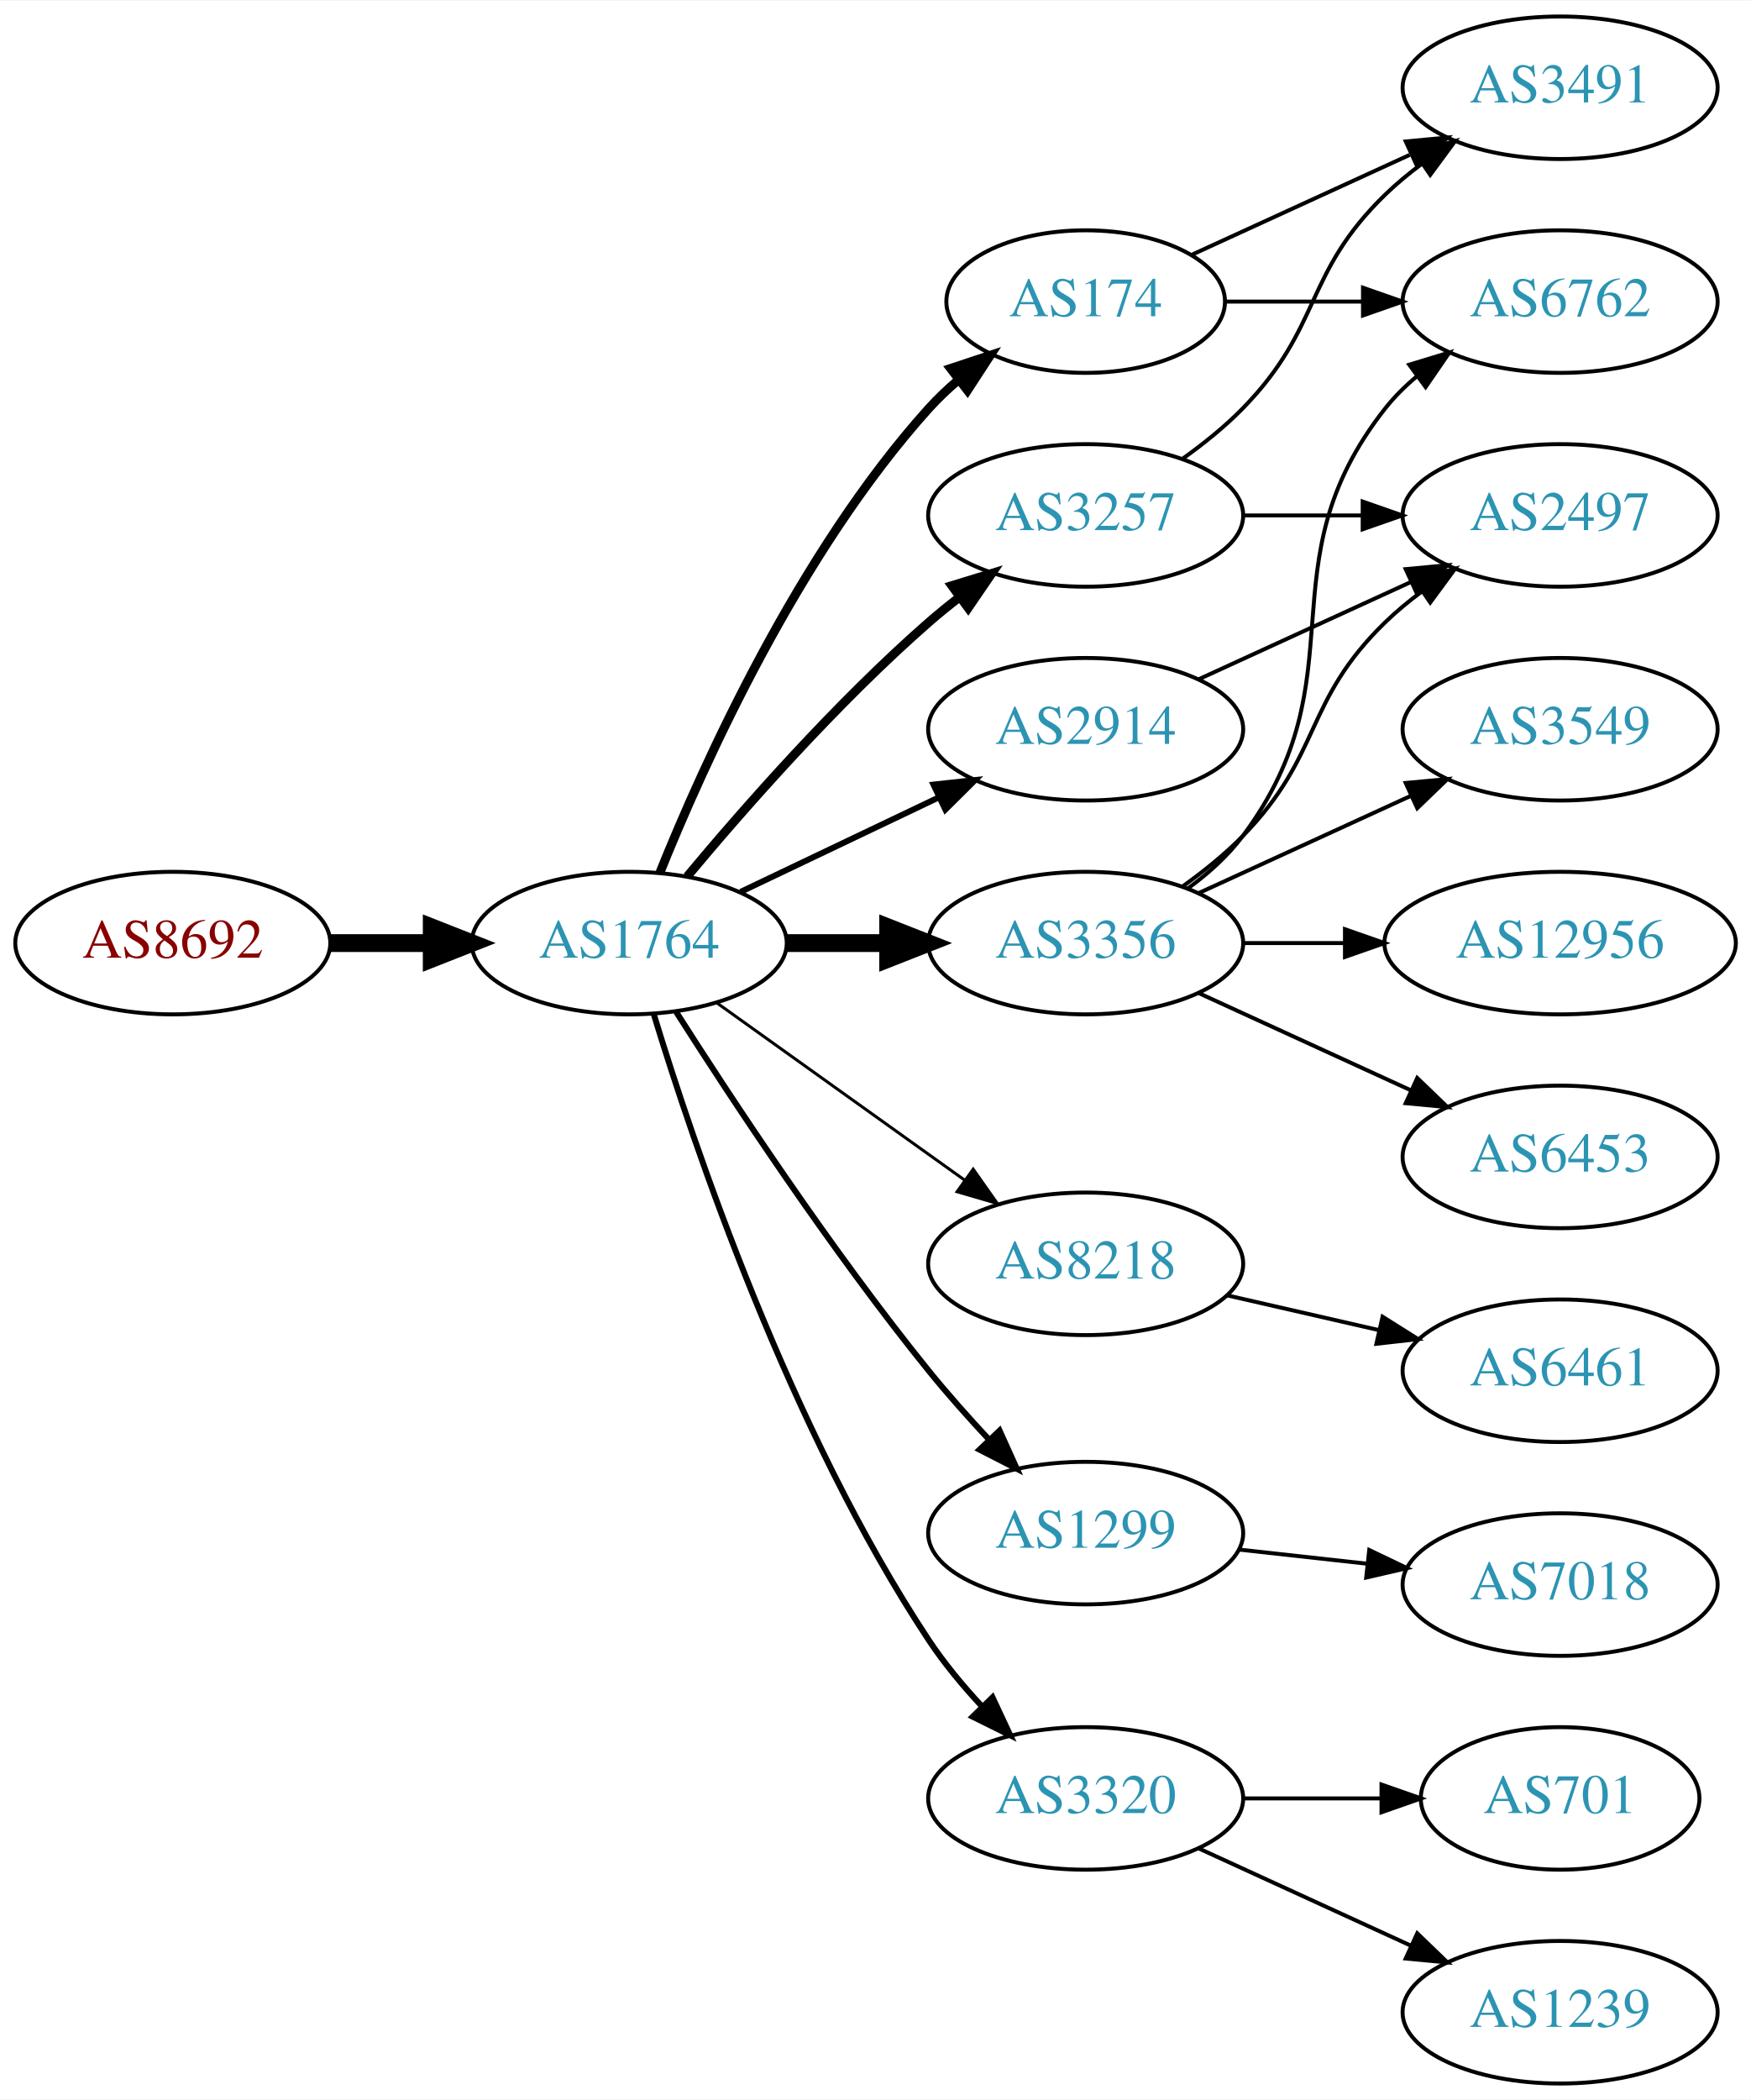
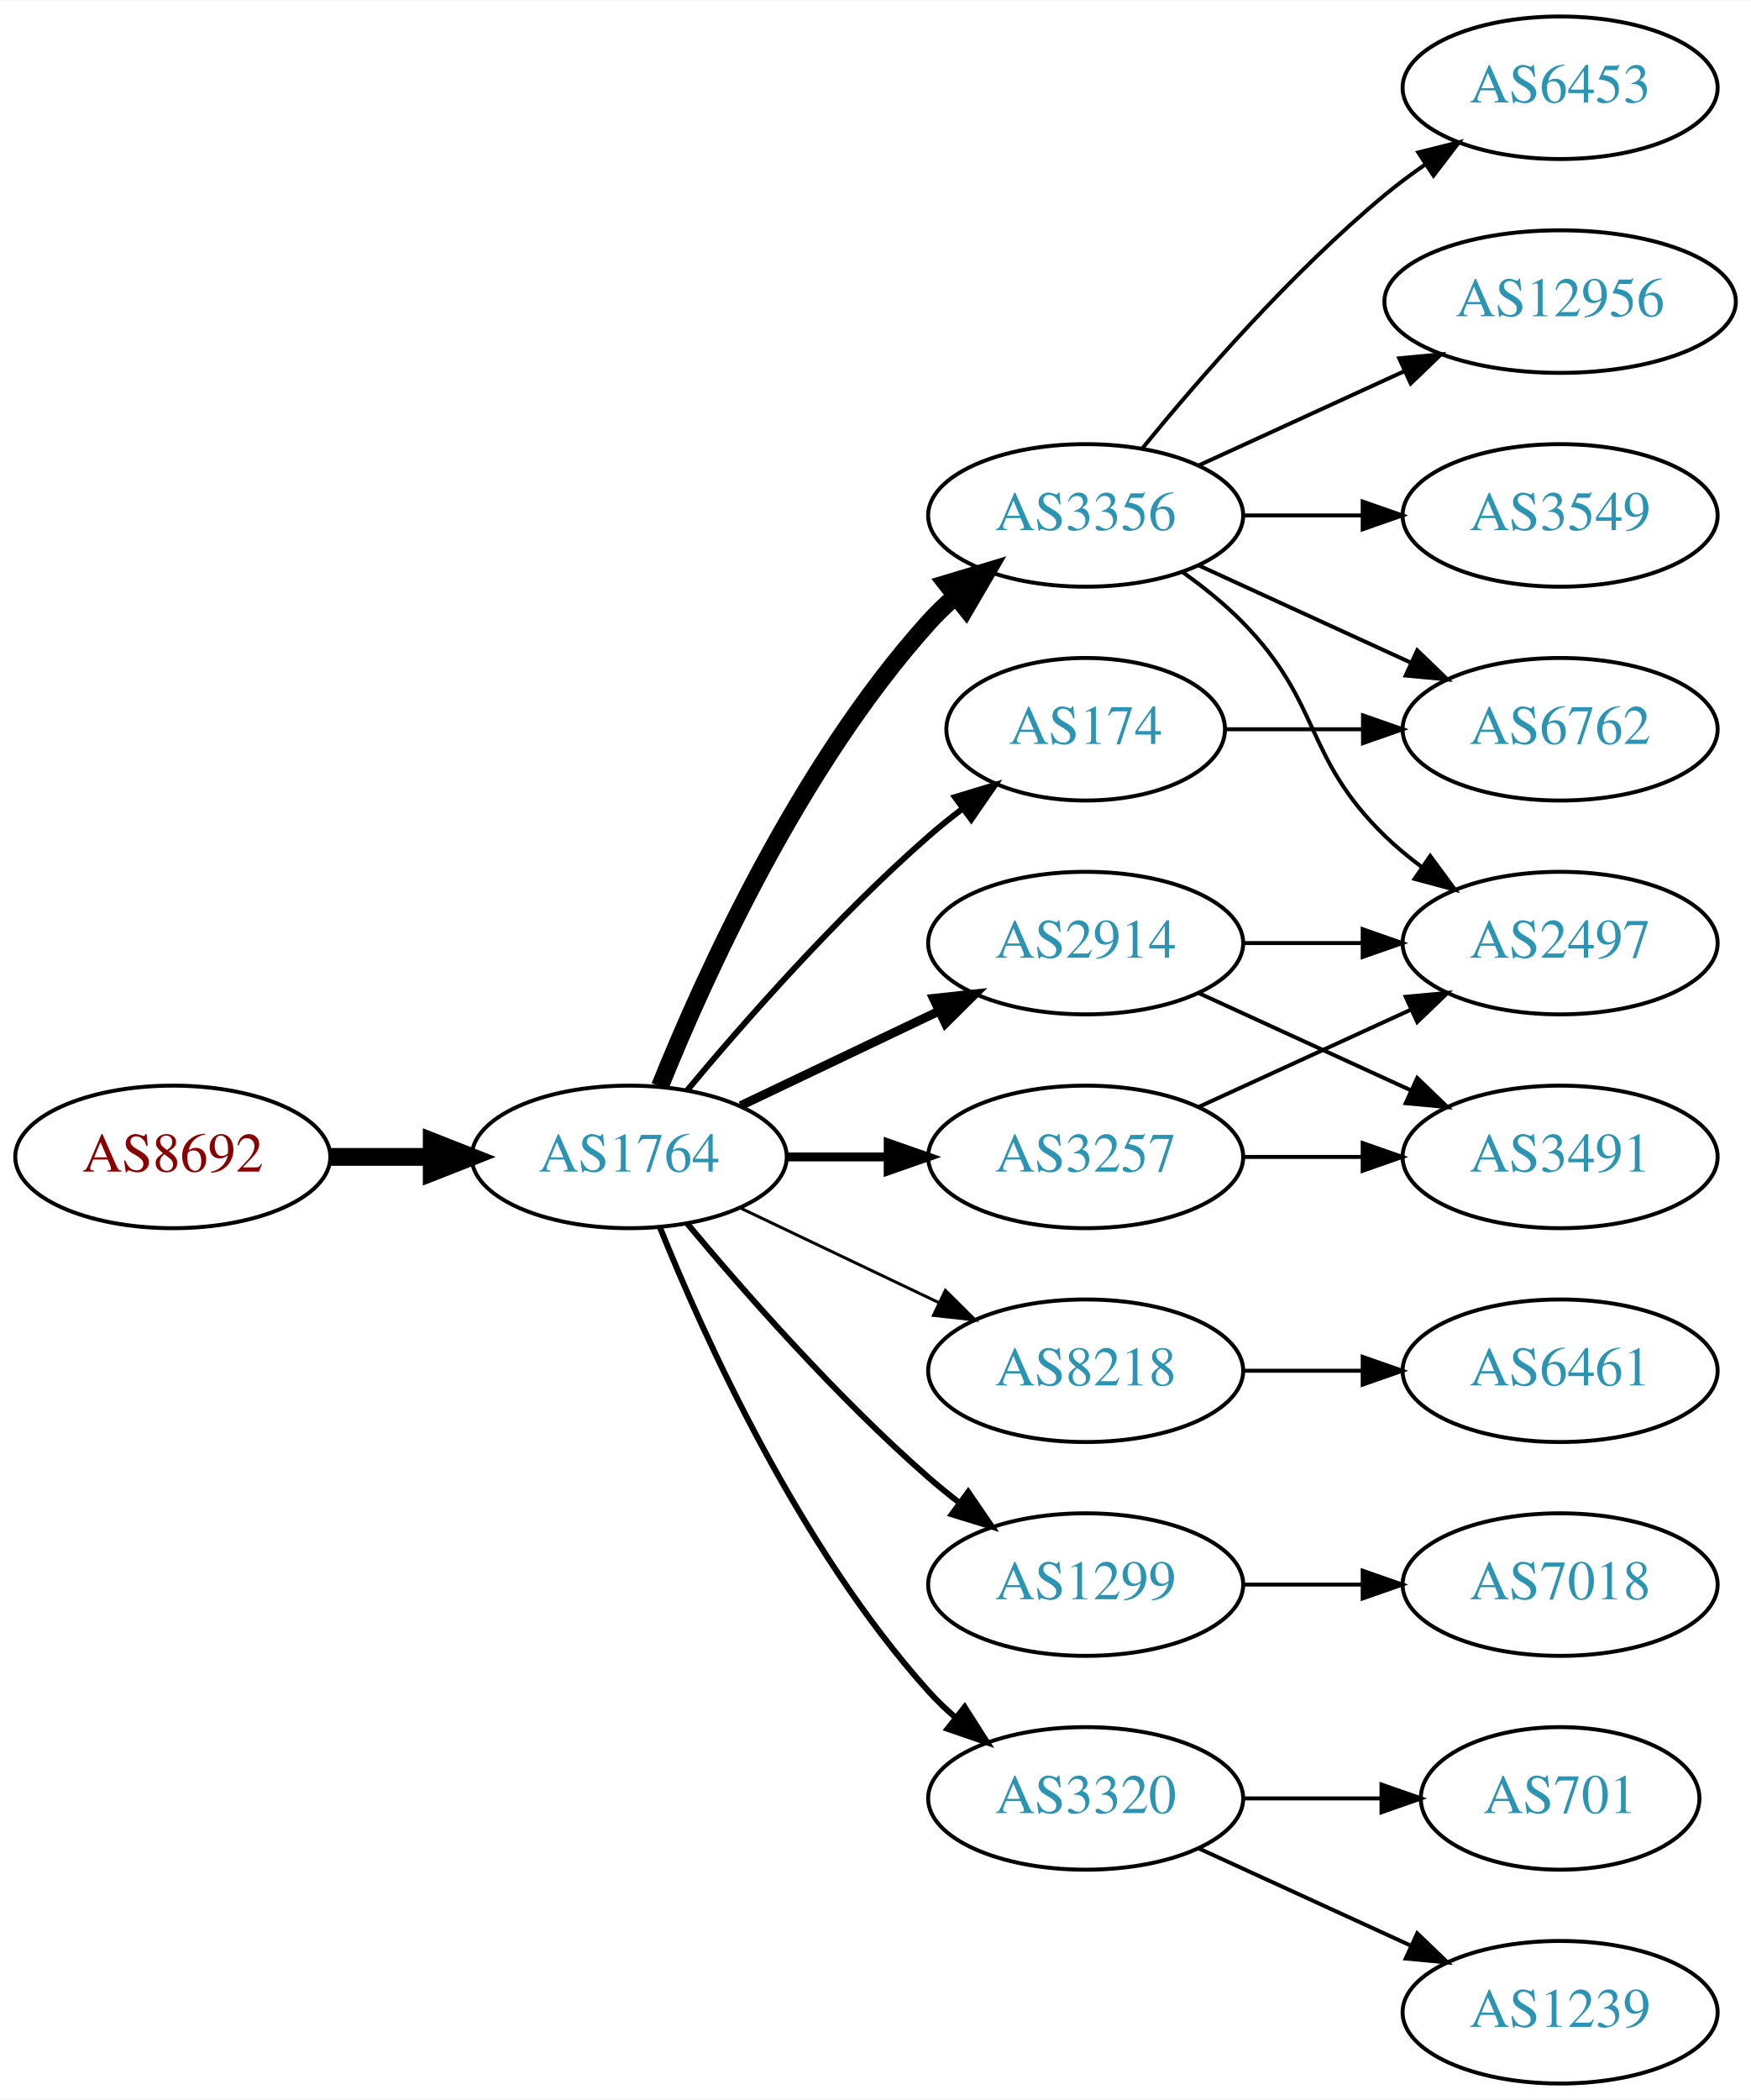
<svg xmlns="http://www.w3.org/2000/svg" xmlns:xlink="http://www.w3.org/1999/xlink" width="442pt" height="530pt" viewBox="0.00 0.00 442.27 530.00">
  <g id="graph0" class="graph" transform="scale(1 1) rotate(0) translate(4 526)">
    <polygon fill="white" stroke="none" points="-4,4 -4,-526 438.271,-526 438.271,4 -4,4" />
    <g id="node1" class="node">
      <g id="a_node1">
        <a xlink:href="/asn/8692" xlink:title="AS8692 ~ Bundesrechenzentrum GmbH [AT]">
-           <ellipse fill="#ffffff" stroke="black" cx="39.647" cy="-288" rx="39.794" ry="18" />
-           <text text-anchor="middle" x="39.647" y="-284.3" font-family="Times,serif" font-size="14.00" fill="#880000">AS8692</text>
+           <ellipse fill="#ffffff" stroke="black" cx="39.647" cy="-234" rx="39.794" ry="18" />
+           <text text-anchor="middle" x="39.647" y="-230.3" font-family="Times,serif" font-size="14.00" fill="#880000">AS8692</text>
        </a>
      </g>
    </g>
    <g id="node2" class="node">
      <g id="a_node2">
        <a xlink:href="/asn/1764" xlink:title="AS1764 ~ NEXTLAYER-AS [AT]">
-           <ellipse fill="#ffffff" stroke="black" cx="154.939" cy="-288" rx="39.794" ry="18" />
-           <text text-anchor="middle" x="154.939" y="-284.3" font-family="Times,serif" font-size="14.00" fill="#2c94b3">AS1764</text>
+           <ellipse fill="#ffffff" stroke="black" cx="154.939" cy="-234" rx="39.794" ry="18" />
+           <text text-anchor="middle" x="154.939" y="-230.3" font-family="Times,serif" font-size="14.00" fill="#2c94b3">AS1764</text>
        </a>
      </g>
    </g>
    <g id="edge1" class="edge">
-       <path fill="none" stroke="black" stroke-width="4.5" d="M79.319,-288C87.522,-288 96.286,-288 104.818,-288" />
-       <polygon fill="black" stroke="black" stroke-width="4.5" points="105.057,-291.938 115.057,-288 105.057,-284.063 105.057,-291.938" />
+       <path fill="none" stroke="black" stroke-width="4.5" d="M79.319,-234C87.522,-234 96.286,-234 104.818,-234" />
+       <polygon fill="black" stroke="black" stroke-width="4.5" points="105.057,-237.938 115.057,-234 105.057,-230.063 105.057,-237.938" />
    </g>
    <g id="node3" class="node">
      <g id="a_node3">
-         <a xlink:href="/asn/174" xlink:title="AS174 ~ Cogent Communications [US]">
-           <ellipse fill="#ffffff" stroke="black" cx="270.232" cy="-450" rx="35.194" ry="18" />
-           <text text-anchor="middle" x="270.232" y="-446.3" font-family="Times,serif" font-size="14.00" fill="#2c94b3">AS174</text>
+         <a xlink:href="/asn/2914" xlink:title="AS2914 ~ NTT America, Inc. [US]">
+           <ellipse fill="#ffffff" stroke="black" cx="270.232" cy="-288" rx="39.794" ry="18" />
+           <text text-anchor="middle" x="270.232" y="-284.3" font-family="Times,serif" font-size="14.00" fill="#2c94b3">AS2914</text>
        </a>
      </g>
    </g>
    <g id="edge2" class="edge">
-       <path fill="none" stroke="black" stroke-width="2.25" d="M162.687,-305.787C173.738,-333.243 197.791,-386.578 230.586,-423 232.902,-425.572 235.506,-428.03 238.242,-430.343" />
-       <polygon fill="black" stroke="black" stroke-width="2.25" points="236.108,-433.117 246.165,-436.448 240.38,-427.572 236.108,-433.117" />
+       <path fill="none" stroke="black" stroke-width="2.25" d="M183.076,-246.934C198.07,-254.081 216.891,-263.052 233.114,-270.785" />
+       <polygon fill="black" stroke="black" stroke-width="2.25" points="231.784,-274.028 242.317,-275.171 234.796,-267.709 231.784,-274.028" />
    </g>
    <g id="node4" class="node">
      <g id="a_node4">
-         <a xlink:href="/asn/3257" xlink:title="AS3257 ~ GTT [DE]">
-           <ellipse fill="#ffffff" stroke="black" cx="270.232" cy="-396" rx="39.794" ry="18" />
-           <text text-anchor="middle" x="270.232" y="-392.3" font-family="Times,serif" font-size="14.00" fill="#2c94b3">AS3257</text>
+         <a xlink:href="/asn/8218" xlink:title="AS8218 ~ legacy Neotelecoms [FR]">
+           <ellipse fill="#ffffff" stroke="black" cx="270.232" cy="-180" rx="39.794" ry="18" />
+           <text text-anchor="middle" x="270.232" y="-176.3" font-family="Times,serif" font-size="14.00" fill="#2c94b3">AS8218</text>
        </a>
      </g>
    </g>
    <g id="edge3" class="edge">
-       <path fill="none" stroke="black" stroke-width="2.25" d="M169.569,-304.817C183.852,-321.929 207.398,-348.745 230.586,-369 233.052,-371.154 235.69,-373.294 238.388,-375.372" />
-       <polygon fill="black" stroke="black" stroke-width="2.25" points="236.413,-378.264 246.542,-381.37 240.561,-372.625 236.413,-378.264" />
+       <path fill="none" stroke="black" stroke-width="0.75" d="M183.076,-221.066C198.07,-213.919 216.891,-204.948 233.114,-197.215" />
+       <polygon fill="black" stroke="black" stroke-width="0.75" points="234.796,-200.291 242.317,-192.829 231.784,-193.972 234.796,-200.291" />
    </g>
    <g id="node5" class="node">
      <g id="a_node5">
-         <a xlink:href="/asn/2914" xlink:title="AS2914 ~ NTT America, Inc. [US]">
-           <ellipse fill="#ffffff" stroke="black" cx="270.232" cy="-342" rx="39.794" ry="18" />
-           <text text-anchor="middle" x="270.232" y="-338.3" font-family="Times,serif" font-size="14.00" fill="#2c94b3">AS2914</text>
+         <a xlink:href="/asn/174" xlink:title="AS174 ~ Cogent Communications [US]">
+           <ellipse fill="#ffffff" stroke="black" cx="270.232" cy="-342" rx="35.194" ry="18" />
+           <text text-anchor="middle" x="270.232" y="-338.3" font-family="Times,serif" font-size="14.00" fill="#2c94b3">AS174</text>
        </a>
      </g>
    </g>
    <g id="edge4" class="edge">
-       <path fill="none" stroke="black" stroke-width="1.5" d="M183.076,-300.934C198.07,-308.081 216.891,-317.052 233.114,-324.785" />
-       <polygon fill="black" stroke="black" stroke-width="1.5" points="231.784,-328.028 242.317,-329.171 234.796,-321.709 231.784,-328.028" />
+       <path fill="none" stroke="black" stroke-width="1.5" d="M169.569,-250.817C183.852,-267.929 207.398,-294.745 230.586,-315 233.256,-317.332 236.128,-319.648 239.059,-321.886" />
+       <polygon fill="black" stroke="black" stroke-width="1.5" points="237.209,-324.87 247.35,-327.939 241.337,-319.216 237.209,-324.87" />
    </g>
    <g id="node6" class="node">
      <g id="a_node6">
-         <a xlink:href="/asn/3356" xlink:title="AS3356 ~ Level 3 Parent, LLC [US]">
-           <ellipse fill="#ffffff" stroke="black" cx="270.232" cy="-288" rx="39.794" ry="18" />
-           <text text-anchor="middle" x="270.232" y="-284.3" font-family="Times,serif" font-size="14.00" fill="#2c94b3">AS3356</text>
+         <a xlink:href="/asn/1299" xlink:title="AS1299 ~ Telia Carrier [EU]">
+           <ellipse fill="#ffffff" stroke="black" cx="270.232" cy="-126" rx="39.794" ry="18" />
+           <text text-anchor="middle" x="270.232" y="-122.3" font-family="Times,serif" font-size="14.00" fill="#2c94b3">AS1299</text>
        </a>
      </g>
    </g>
    <g id="edge5" class="edge">
-       <path fill="none" stroke="black" stroke-width="4.5" d="M194.612,-288C202.815,-288 211.579,-288 220.111,-288" />
-       <polygon fill="black" stroke="black" stroke-width="4.5" points="220.35,-291.938 230.35,-288 220.35,-284.063 220.35,-291.938" />
+       <path fill="none" stroke="black" stroke-width="1.5" d="M169.569,-217.183C183.852,-200.071 207.398,-173.255 230.586,-153 233.052,-150.846 235.69,-148.706 238.388,-146.628" />
+       <polygon fill="black" stroke="black" stroke-width="1.5" points="240.561,-149.375 246.542,-140.63 236.413,-143.736 240.561,-149.375" />
    </g>
    <g id="node7" class="node">
      <g id="a_node7">
-         <a xlink:href="/asn/8218" xlink:title="AS8218 ~ legacy Neotelecoms [FR]">
-           <ellipse fill="#ffffff" stroke="black" cx="270.232" cy="-207" rx="39.794" ry="18" />
-           <text text-anchor="middle" x="270.232" y="-203.3" font-family="Times,serif" font-size="14.00" fill="#2c94b3">AS8218</text>
+         <a xlink:href="/asn/3356" xlink:title="AS3356 ~ Level 3 Parent, LLC [US]">
+           <ellipse fill="#ffffff" stroke="black" cx="270.232" cy="-396" rx="39.794" ry="18" />
+           <text text-anchor="middle" x="270.232" y="-392.3" font-family="Times,serif" font-size="14.00" fill="#2c94b3">AS3356</text>
        </a>
      </g>
    </g>
    <g id="edge6" class="edge">
-       <path fill="none" stroke="black" stroke-width="0.75" d="M176.983,-272.954C194.598,-260.361 219.936,-242.245 239.602,-228.184" />
-       <polygon fill="black" stroke="black" stroke-width="0.75" points="241.817,-230.903 247.917,-222.24 237.746,-225.209 241.817,-230.903" />
+       <path fill="none" stroke="black" stroke-width="4.5" d="M162.687,-251.787C173.738,-279.243 197.791,-332.578 230.586,-369 232.588,-371.224 234.807,-373.363 237.14,-375.397" />
+       <polygon fill="black" stroke="black" stroke-width="4.5" points="235.067,-378.777 245.359,-381.873 239.941,-372.591 235.067,-378.777" />
    </g>
    <g id="node8" class="node">
      <g id="a_node8">
-         <a xlink:href="/asn/1299" xlink:title="AS1299 ~ Telia Carrier [EU]">
-           <ellipse fill="#ffffff" stroke="black" cx="270.232" cy="-139" rx="39.794" ry="18" />
-           <text text-anchor="middle" x="270.232" y="-135.3" font-family="Times,serif" font-size="14.00" fill="#2c94b3">AS1299</text>
+         <a xlink:href="/asn/3257" xlink:title="AS3257 ~ GTT [DE]">
+           <ellipse fill="#ffffff" stroke="black" cx="270.232" cy="-234" rx="39.794" ry="18" />
+           <text text-anchor="middle" x="270.232" y="-230.3" font-family="Times,serif" font-size="14.00" fill="#2c94b3">AS3257</text>
        </a>
      </g>
    </g>
    <g id="edge7" class="edge">
-       <path fill="none" stroke="black" stroke-width="1.5" d="M166.811,-270.591C180.706,-248.753 205.925,-210.476 230.586,-180 235.324,-174.145 240.708,-168.103 245.921,-162.516" />
-       <polygon fill="black" stroke="black" stroke-width="1.5" points="248.487,-164.896 252.846,-155.24 243.417,-160.07 248.487,-164.896" />
+       <path fill="none" stroke="black" stroke-width="2.25" d="M194.612,-234C202.815,-234 211.579,-234 220.111,-234" />
+       <polygon fill="black" stroke="black" stroke-width="2.25" points="220.35,-237.5 230.35,-234 220.35,-230.5 220.35,-237.5" />
    </g>
    <g id="node9" class="node">
      <g id="a_node9">
        <a xlink:href="/asn/3320" xlink:title="AS3320 ~ DTAG [DE]">
          <ellipse fill="#ffffff" stroke="black" cx="270.232" cy="-72" rx="39.794" ry="18" />
          <text text-anchor="middle" x="270.232" y="-68.3" font-family="Times,serif" font-size="14.00" fill="#2c94b3">AS3320</text>
        </a>
      </g>
    </g>
    <g id="edge8" class="edge">
-       <path fill="none" stroke="black" stroke-width="1.5" d="M161.087,-270.206C171.139,-237.193 195.507,-165.002 230.586,-112 234.453,-106.157 239.233,-100.413 244.097,-95.181" />
-       <polygon fill="black" stroke="black" stroke-width="1.5" points="246.699,-97.526 251.188,-87.93 241.694,-92.632 246.699,-97.526" />
-     </g>
-     <g id="node10" class="node">
-       <g id="a_node10">
-         <a xlink:href="/asn/6762" xlink:title="AS6762 ~ TELECOM ITALIA SPARKLE S.p.A. [IT]">
-           <ellipse fill="#ffffff" stroke="black" cx="390.075" cy="-450" rx="39.794" ry="18" />
-           <text text-anchor="middle" x="390.075" y="-446.3" font-family="Times,serif" font-size="14.00" fill="#2c94b3">AS6762</text>
-         </a>
-       </g>
-     </g>
-     <g id="edge9" class="edge">
-       <path fill="none" stroke="black" d="M305.634,-450C316.458,-450 328.626,-450 340.253,-450" />
-       <polygon fill="black" stroke="black" points="340.284,-453.5 350.284,-450 340.284,-446.5 340.284,-453.5" />
-     </g>
-     <g id="node11" class="node">
-       <g id="a_node11">
-         <a xlink:href="/asn/3491" xlink:title="AS3491 ~ PCCW Global, Inc. [US]">
-           <ellipse fill="#ffffff" stroke="black" cx="390.075" cy="-504" rx="39.794" ry="18" />
-           <text text-anchor="middle" x="390.075" y="-500.3" font-family="Times,serif" font-size="14.00" fill="#2c94b3">AS3491</text>
-         </a>
-       </g>
-     </g>
-     <g id="edge10" class="edge">
-       <path fill="none" stroke="black" d="M297.093,-461.851C313.214,-469.238 334.216,-478.862 352.082,-487.048" />
-       <polygon fill="black" stroke="black" points="351.084,-490.441 361.633,-491.425 354,-484.077 351.084,-490.441" />
-     </g>
-     <g id="edge12" class="edge">
-       <path fill="none" stroke="black" d="M294.826,-410.389C300.082,-414.148 305.414,-418.437 309.879,-423 330.051,-443.617 325.186,-456.906 345.879,-477 348.724,-479.763 351.898,-482.386 355.198,-484.834" />
-       <polygon fill="black" stroke="black" points="353.315,-487.786 363.546,-490.538 357.263,-482.006 353.315,-487.786" />
-     </g>
-     <g id="node12" class="node">
-       <g id="a_node12">
-         <a xlink:href="/asn/2497" xlink:title="AS2497 ~ Internet Initiative Japan Inc. [JP]">
-           <ellipse fill="#ffffff" stroke="black" cx="390.075" cy="-396" rx="39.794" ry="18" />
-           <text text-anchor="middle" x="390.075" y="-392.3" font-family="Times,serif" font-size="14.00" fill="#2c94b3">AS2497</text>
-         </a>
-       </g>
-     </g>
-     <g id="edge11" class="edge">
-       <path fill="none" stroke="black" d="M310.145,-396C319.698,-396 330.048,-396 340.011,-396" />
-       <polygon fill="black" stroke="black" points="340.203,-399.5 350.203,-396 340.203,-392.5 340.203,-399.5" />
-     </g>
-     <g id="edge19" class="edge">
-       <path fill="none" stroke="black" d="M298.861,-354.661C314.818,-361.973 335.089,-371.261 352.371,-379.181" />
-       <polygon fill="black" stroke="black" points="351.07,-382.435 361.619,-383.419 353.986,-376.071 351.07,-382.435" />
-     </g>
-     <g id="edge14" class="edge">
-       <path fill="none" stroke="black" d="M296.163,-301.882C301.239,-305.611 306.157,-310.016 309.879,-315 340.15,-355.542 314.58,-383.246 345.879,-423 348.204,-425.953 350.948,-428.67 353.907,-431.147" />
-       <polygon fill="black" stroke="black" points="351.966,-434.064 362.103,-437.145 356.1,-428.415 351.966,-434.064" />
-     </g>
-     <g id="edge13" class="edge">
-       <path fill="none" stroke="black" d="M294.826,-302.389C300.082,-306.148 305.414,-310.437 309.879,-315 330.051,-335.617 325.186,-348.906 345.879,-369 348.724,-371.763 351.898,-374.386 355.198,-376.834" />
-       <polygon fill="black" stroke="black" points="353.315,-379.786 363.546,-382.538 357.263,-374.006 353.315,-379.786" />
+       <path fill="none" stroke="black" stroke-width="1.5" d="M162.687,-216.213C173.738,-188.757 197.791,-135.422 230.586,-99 232.588,-96.776 234.807,-94.637 237.14,-92.603" />
+       <polygon fill="black" stroke="black" stroke-width="1.5" points="239.67,-95.065 245.359,-86.127 235.338,-89.567 239.67,-95.065" />
    </g>
    <g id="node13" class="node">
      <g id="a_node13">
-         <a xlink:href="/asn/3549" xlink:title="AS3549 ~ Level 3 Parent, LLC [US]">
-           <ellipse fill="#ffffff" stroke="black" cx="390.075" cy="-342" rx="39.794" ry="18" />
-           <text text-anchor="middle" x="390.075" y="-338.3" font-family="Times,serif" font-size="14.00" fill="#2c94b3">AS3549</text>
-         </a>
-       </g>
-     </g>
-     <g id="edge15" class="edge">
-       <path fill="none" stroke="black" d="M298.861,-300.661C314.818,-307.973 335.089,-317.261 352.371,-325.181" />
-       <polygon fill="black" stroke="black" points="351.07,-328.435 361.619,-329.419 353.986,-322.071 351.07,-328.435" />
-     </g>
-     <g id="node14" class="node">
-       <g id="a_node14">
-         <a xlink:href="/asn/12956" xlink:title="AS12956 ~ TELXIUS [ES]">
-           <ellipse fill="#ffffff" stroke="black" cx="390.075" cy="-288" rx="44.393" ry="18" />
-           <text text-anchor="middle" x="390.075" y="-284.3" font-family="Times,serif" font-size="14.00" fill="#2c94b3">AS12956</text>
+         <a xlink:href="/asn/2497" xlink:title="AS2497 ~ Internet Initiative Japan Inc. [JP]">
+           <ellipse fill="#ffffff" stroke="black" cx="390.075" cy="-288" rx="39.794" ry="18" />
+           <text text-anchor="middle" x="390.075" y="-284.3" font-family="Times,serif" font-size="14.00" fill="#2c94b3">AS2497</text>
        </a>
      </g>
    </g>
    <g id="edge16" class="edge">
-       <path fill="none" stroke="black" d="M310.145,-288C318.248,-288 326.923,-288 335.449,-288" />
-       <polygon fill="black" stroke="black" points="335.727,-291.5 345.727,-288 335.727,-284.5 335.727,-291.5" />
-     </g>
-     <g id="node15" class="node">
-       <g id="a_node15">
-         <a xlink:href="/asn/6453" xlink:title="AS6453 ~ TATA COMMUNICATIONS (AMERICA) INC [US]">
+       <path fill="none" stroke="black" d="M310.145,-288C319.698,-288 330.048,-288 340.011,-288" />
+       <polygon fill="black" stroke="black" points="340.203,-291.5 350.203,-288 340.203,-284.5 340.203,-291.5" />
+     </g>
+     <g id="node16" class="node">
+       <g id="a_node16">
+         <a xlink:href="/asn/3491" xlink:title="AS3491 ~ PCCW Global, Inc. [US]">
          <ellipse fill="#ffffff" stroke="black" cx="390.075" cy="-234" rx="39.794" ry="18" />
-           <text text-anchor="middle" x="390.075" y="-230.3" font-family="Times,serif" font-size="14.00" fill="#2c94b3">AS6453</text>
+           <text text-anchor="middle" x="390.075" y="-230.3" font-family="Times,serif" font-size="14.00" fill="#2c94b3">AS3491</text>
        </a>
      </g>
    </g>
    <g id="edge17" class="edge">
      <path fill="none" stroke="black" d="M298.861,-275.339C314.818,-268.027 335.089,-258.739 352.371,-250.819" />
      <polygon fill="black" stroke="black" points="353.986,-253.929 361.619,-246.581 351.07,-247.565 353.986,-253.929" />
    </g>
-     <g id="node16" class="node">
-       <g id="a_node16">
+     <g id="node10" class="node">
+       <g id="a_node10">
        <a xlink:href="/asn/6461" xlink:title="AS6461 ~ Zayo Bandwidth [US]">
          <ellipse fill="#ffffff" stroke="black" cx="390.075" cy="-180" rx="39.794" ry="18" />
          <text text-anchor="middle" x="390.075" y="-176.3" font-family="Times,serif" font-size="14.00" fill="#2c94b3">AS6461</text>
        </a>
      </g>
    </g>
-     <g id="edge18" class="edge">
-       <path fill="none" stroke="black" d="M305.952,-199.045C317.952,-196.296 331.572,-193.175 344.265,-190.267" />
-       <polygon fill="black" stroke="black" points="345.231,-193.636 354.197,-187.991 343.668,-186.813 345.231,-193.636" />
+     <g id="edge9" class="edge">
+       <path fill="none" stroke="black" d="M310.145,-180C319.698,-180 330.048,-180 340.011,-180" />
+       <polygon fill="black" stroke="black" points="340.203,-183.5 350.203,-180 340.203,-176.5 340.203,-183.5" />
+     </g>
+     <g id="node11" class="node">
+       <g id="a_node11">
+         <a xlink:href="/asn/6762" xlink:title="AS6762 ~ TELECOM ITALIA SPARKLE S.p.A. [IT]">
+           <ellipse fill="#ffffff" stroke="black" cx="390.075" cy="-342" rx="39.794" ry="18" />
+           <text text-anchor="middle" x="390.075" y="-338.3" font-family="Times,serif" font-size="14.00" fill="#2c94b3">AS6762</text>
+         </a>
+       </g>
+     </g>
+     <g id="edge10" class="edge">
+       <path fill="none" stroke="black" d="M305.634,-342C316.458,-342 328.626,-342 340.253,-342" />
+       <polygon fill="black" stroke="black" points="340.284,-345.5 350.284,-342 340.284,-338.5 340.284,-345.5" />
    </g>
    <g id="node17" class="node">
      <g id="a_node17">
        <a xlink:href="/asn/7018" xlink:title="AS7018 ~ AT&amp;T Services, Inc. [US]">
          <ellipse fill="#ffffff" stroke="black" cx="390.075" cy="-126" rx="39.794" ry="18" />
          <text text-anchor="middle" x="390.075" y="-122.3" font-family="Times,serif" font-size="14.00" fill="#2c94b3">AS7018</text>
        </a>
      </g>
    </g>
+     <g id="edge18" class="edge">
+       <path fill="none" stroke="black" d="M310.145,-126C319.698,-126 330.048,-126 340.011,-126" />
+       <polygon fill="black" stroke="black" points="340.203,-129.5 350.203,-126 340.203,-122.5 340.203,-129.5" />
+     </g>
+     <g id="edge12" class="edge">
+       <path fill="none" stroke="black" d="M298.861,-383.339C314.818,-376.027 335.089,-366.739 352.371,-358.819" />
+       <polygon fill="black" stroke="black" points="353.986,-361.929 361.619,-354.581 351.07,-355.565 353.986,-361.929" />
+     </g>
+     <g id="node12" class="node">
+       <g id="a_node12">
+         <a xlink:href="/asn/6453" xlink:title="AS6453 ~ TATA COMMUNICATIONS (AMERICA) INC [US]">
+           <ellipse fill="#ffffff" stroke="black" cx="390.075" cy="-504" rx="39.794" ry="18" />
+           <text text-anchor="middle" x="390.075" y="-500.3" font-family="Times,serif" font-size="14.00" fill="#2c94b3">AS6453</text>
+         </a>
+       </g>
+     </g>
+     <g id="edge11" class="edge">
+       <path fill="none" stroke="black" d="M284.651,-413.065C298.766,-430.375 322.181,-457.345 345.879,-477 349.095,-479.668 352.596,-482.27 356.166,-484.741" />
+       <polygon fill="black" stroke="black" points="354.244,-487.666 364.523,-490.236 358.09,-481.817 354.244,-487.666" />
+     </g>
+     <g id="edge13" class="edge">
+       <path fill="none" stroke="black" d="M294.826,-381.611C300.082,-377.852 305.414,-373.563 309.879,-369 330.051,-348.383 325.186,-335.094 345.879,-315 348.724,-312.237 351.898,-309.614 355.198,-307.166" />
+       <polygon fill="black" stroke="black" points="357.263,-309.994 363.546,-301.462 353.315,-304.214 357.263,-309.994" />
+     </g>
+     <g id="node14" class="node">
+       <g id="a_node14">
+         <a xlink:href="/asn/12956" xlink:title="AS12956 ~ TELXIUS [ES]">
+           <ellipse fill="#ffffff" stroke="black" cx="390.075" cy="-450" rx="44.393" ry="18" />
+           <text text-anchor="middle" x="390.075" y="-446.3" font-family="Times,serif" font-size="14.00" fill="#2c94b3">AS12956</text>
+         </a>
+       </g>
+     </g>
+     <g id="edge14" class="edge">
+       <path fill="none" stroke="black" d="M298.861,-408.661C314.359,-415.762 333.926,-424.728 350.872,-432.494" />
+       <polygon fill="black" stroke="black" points="349.426,-435.681 359.975,-436.665 352.342,-429.317 349.426,-435.681" />
+     </g>
+     <g id="node15" class="node">
+       <g id="a_node15">
+         <a xlink:href="/asn/3549" xlink:title="AS3549 ~ Level 3 Parent, LLC [US]">
+           <ellipse fill="#ffffff" stroke="black" cx="390.075" cy="-396" rx="39.794" ry="18" />
+           <text text-anchor="middle" x="390.075" y="-392.3" font-family="Times,serif" font-size="14.00" fill="#2c94b3">AS3549</text>
+         </a>
+       </g>
+     </g>
+     <g id="edge15" class="edge">
+       <path fill="none" stroke="black" d="M310.145,-396C319.698,-396 330.048,-396 340.011,-396" />
+       <polygon fill="black" stroke="black" points="340.203,-399.5 350.203,-396 340.203,-392.5 340.203,-399.5" />
+     </g>
+     <g id="edge19" class="edge">
+       <path fill="none" stroke="black" d="M298.861,-246.661C314.818,-253.973 335.089,-263.261 352.371,-271.181" />
+       <polygon fill="black" stroke="black" points="351.07,-274.435 361.619,-275.419 353.986,-268.071 351.07,-274.435" />
+     </g>
    <g id="edge20" class="edge">
-       <path fill="none" stroke="black" d="M308.843,-134.851C319.154,-133.713 330.471,-132.465 341.271,-131.274" />
-       <polygon fill="black" stroke="black" points="341.862,-134.73 351.418,-130.154 341.094,-127.772 341.862,-134.73" />
+       <path fill="none" stroke="black" d="M310.145,-234C319.698,-234 330.048,-234 340.011,-234" />
+       <polygon fill="black" stroke="black" points="340.203,-237.5 350.203,-234 340.203,-230.5 340.203,-237.5" />
    </g>
    <g id="node18" class="node">
      <g id="a_node18">
        <a xlink:href="/asn/701" xlink:title="AS701 ~ UUNET [US]">
          <ellipse fill="#ffffff" stroke="black" cx="390.075" cy="-72" rx="35.194" ry="18" />
          <text text-anchor="middle" x="390.075" y="-68.3" font-family="Times,serif" font-size="14.00" fill="#2c94b3">AS701</text>
        </a>
      </g>
    </g>
    <g id="edge21" class="edge">
      <path fill="none" stroke="black" d="M310.145,-72C321.232,-72 333.391,-72 344.774,-72" />
      <polygon fill="black" stroke="black" points="344.955,-75.5 354.955,-72 344.955,-68.5 344.955,-75.5" />
    </g>
    <g id="node19" class="node">
      <g id="a_node19">
        <a xlink:href="/asn/1239" xlink:title="AS1239 ~ Sprint [US]">
          <ellipse fill="#ffffff" stroke="black" cx="390.075" cy="-18" rx="39.794" ry="18" />
          <text text-anchor="middle" x="390.075" y="-14.3" font-family="Times,serif" font-size="14.00" fill="#2c94b3">AS1239</text>
        </a>
      </g>
    </g>
    <g id="edge22" class="edge">
      <path fill="none" stroke="black" d="M298.861,-59.339C314.818,-52.027 335.089,-42.739 352.371,-34.819" />
      <polygon fill="black" stroke="black" points="353.986,-37.929 361.619,-30.581 351.07,-31.565 353.986,-37.929" />
    </g>
  </g>
</svg>
